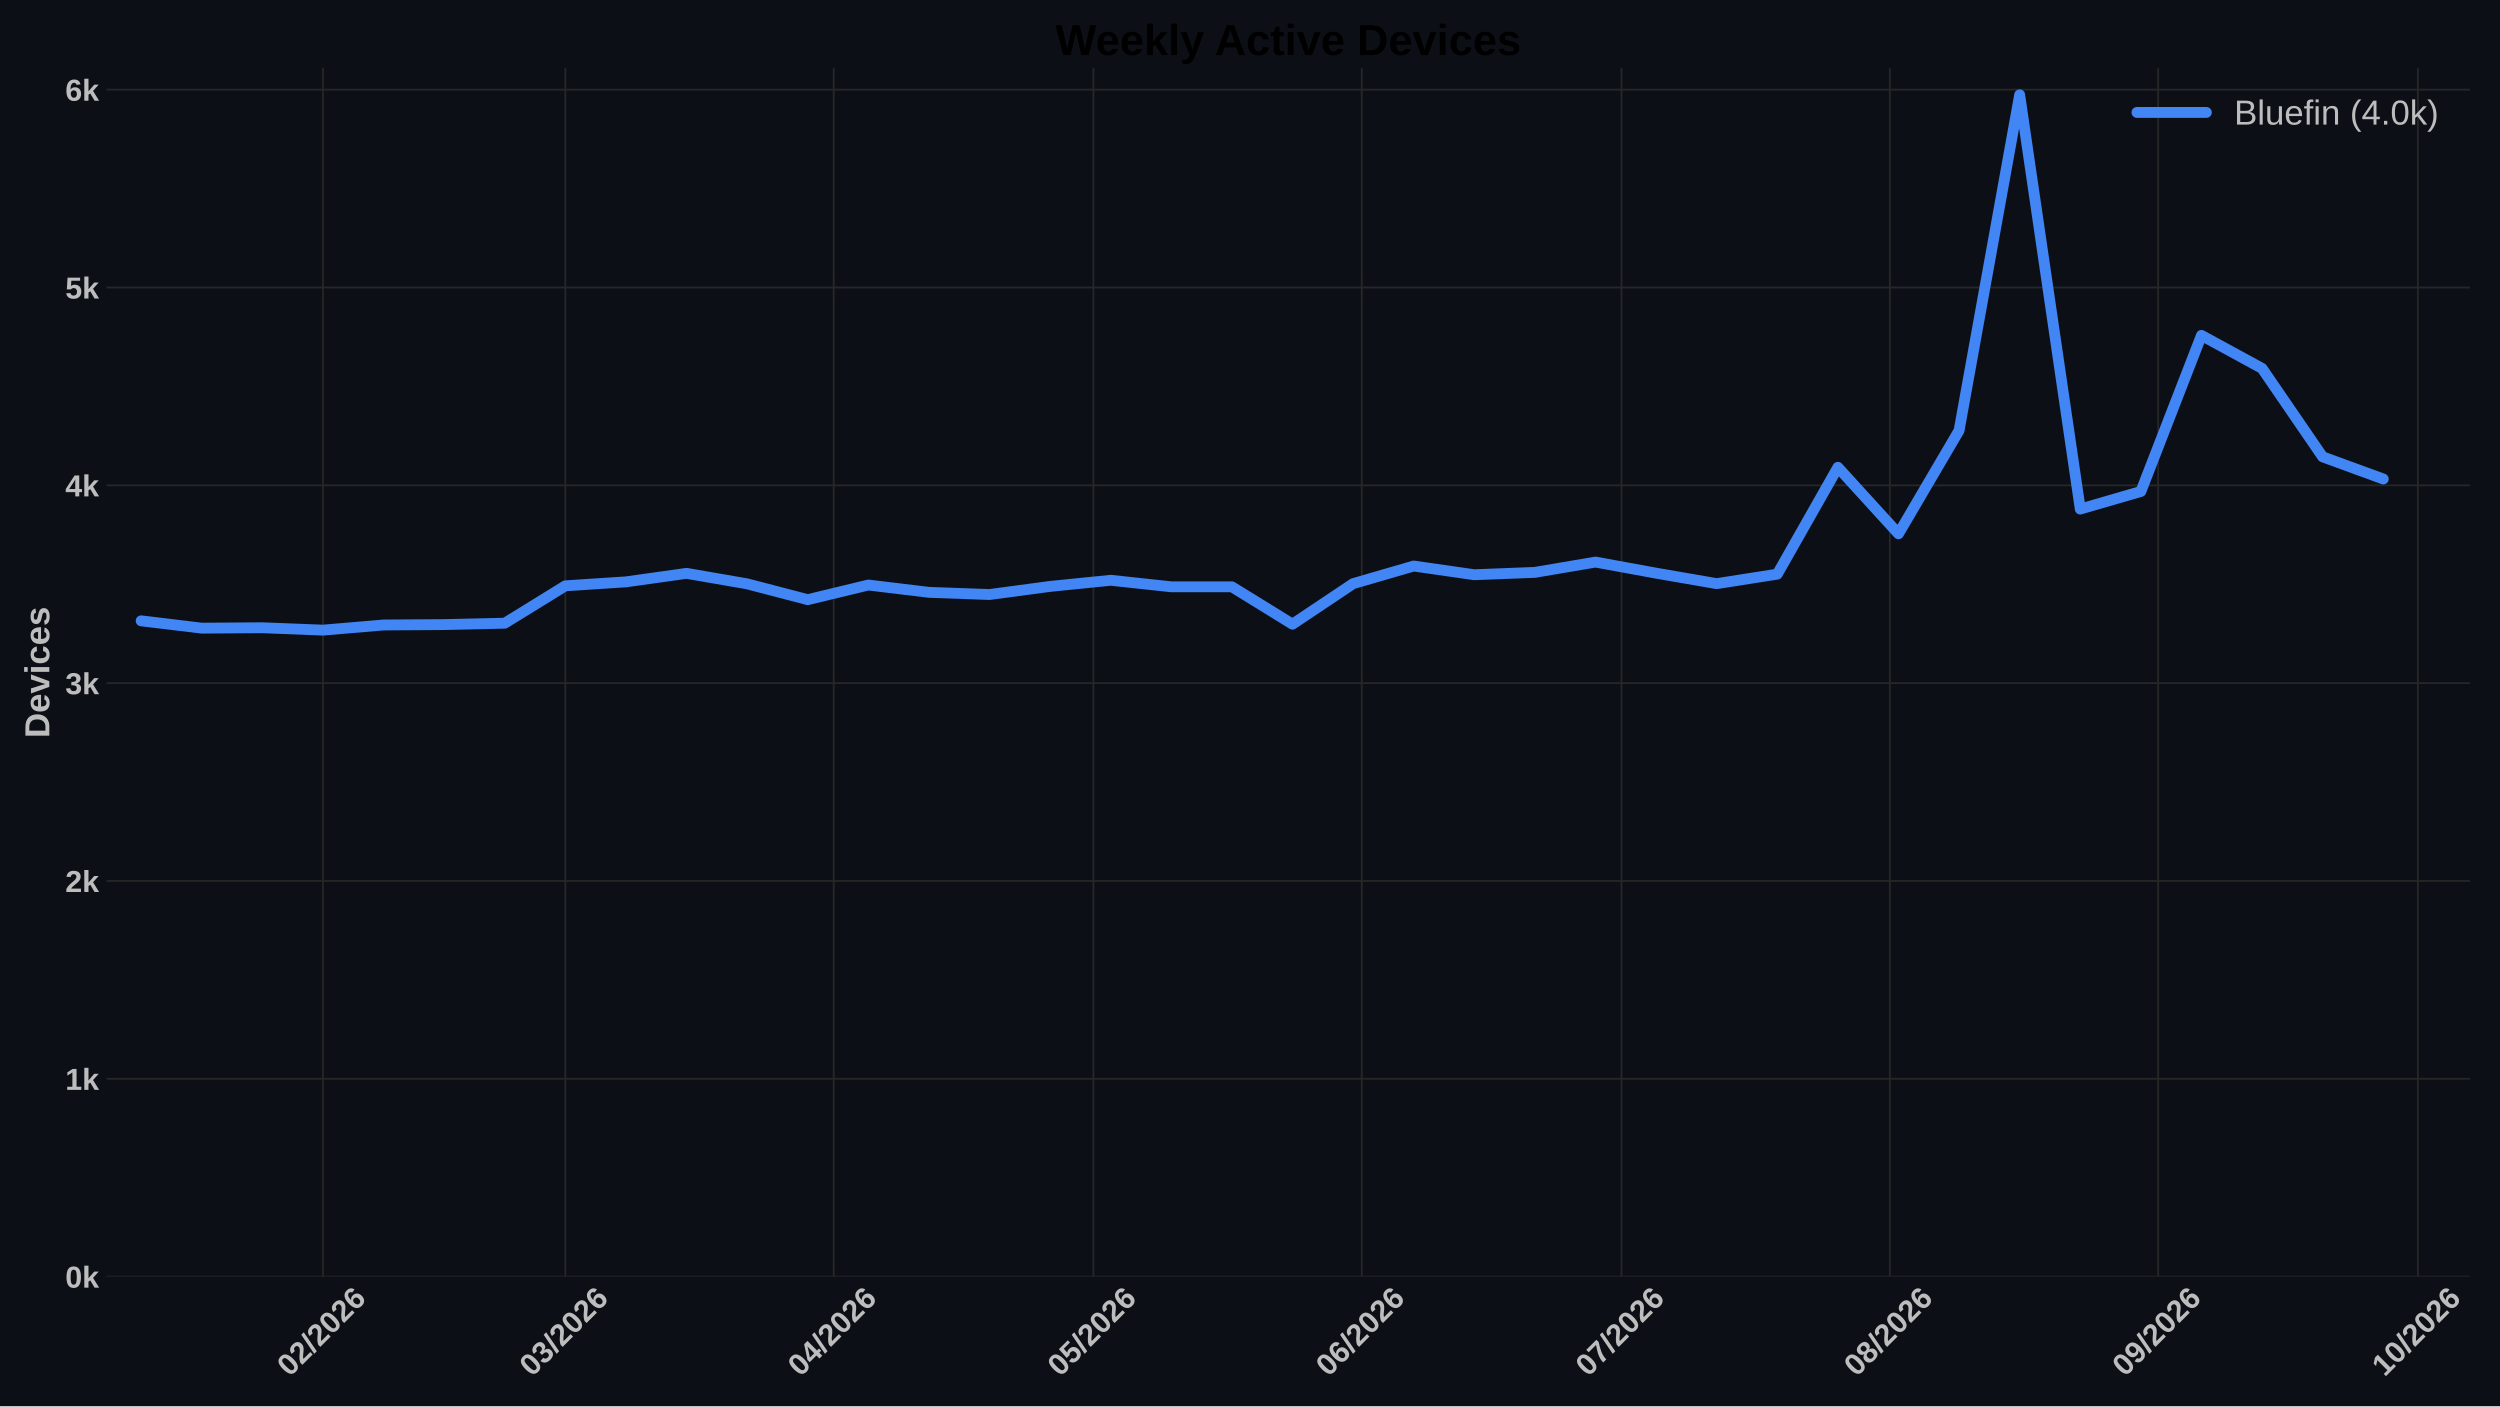
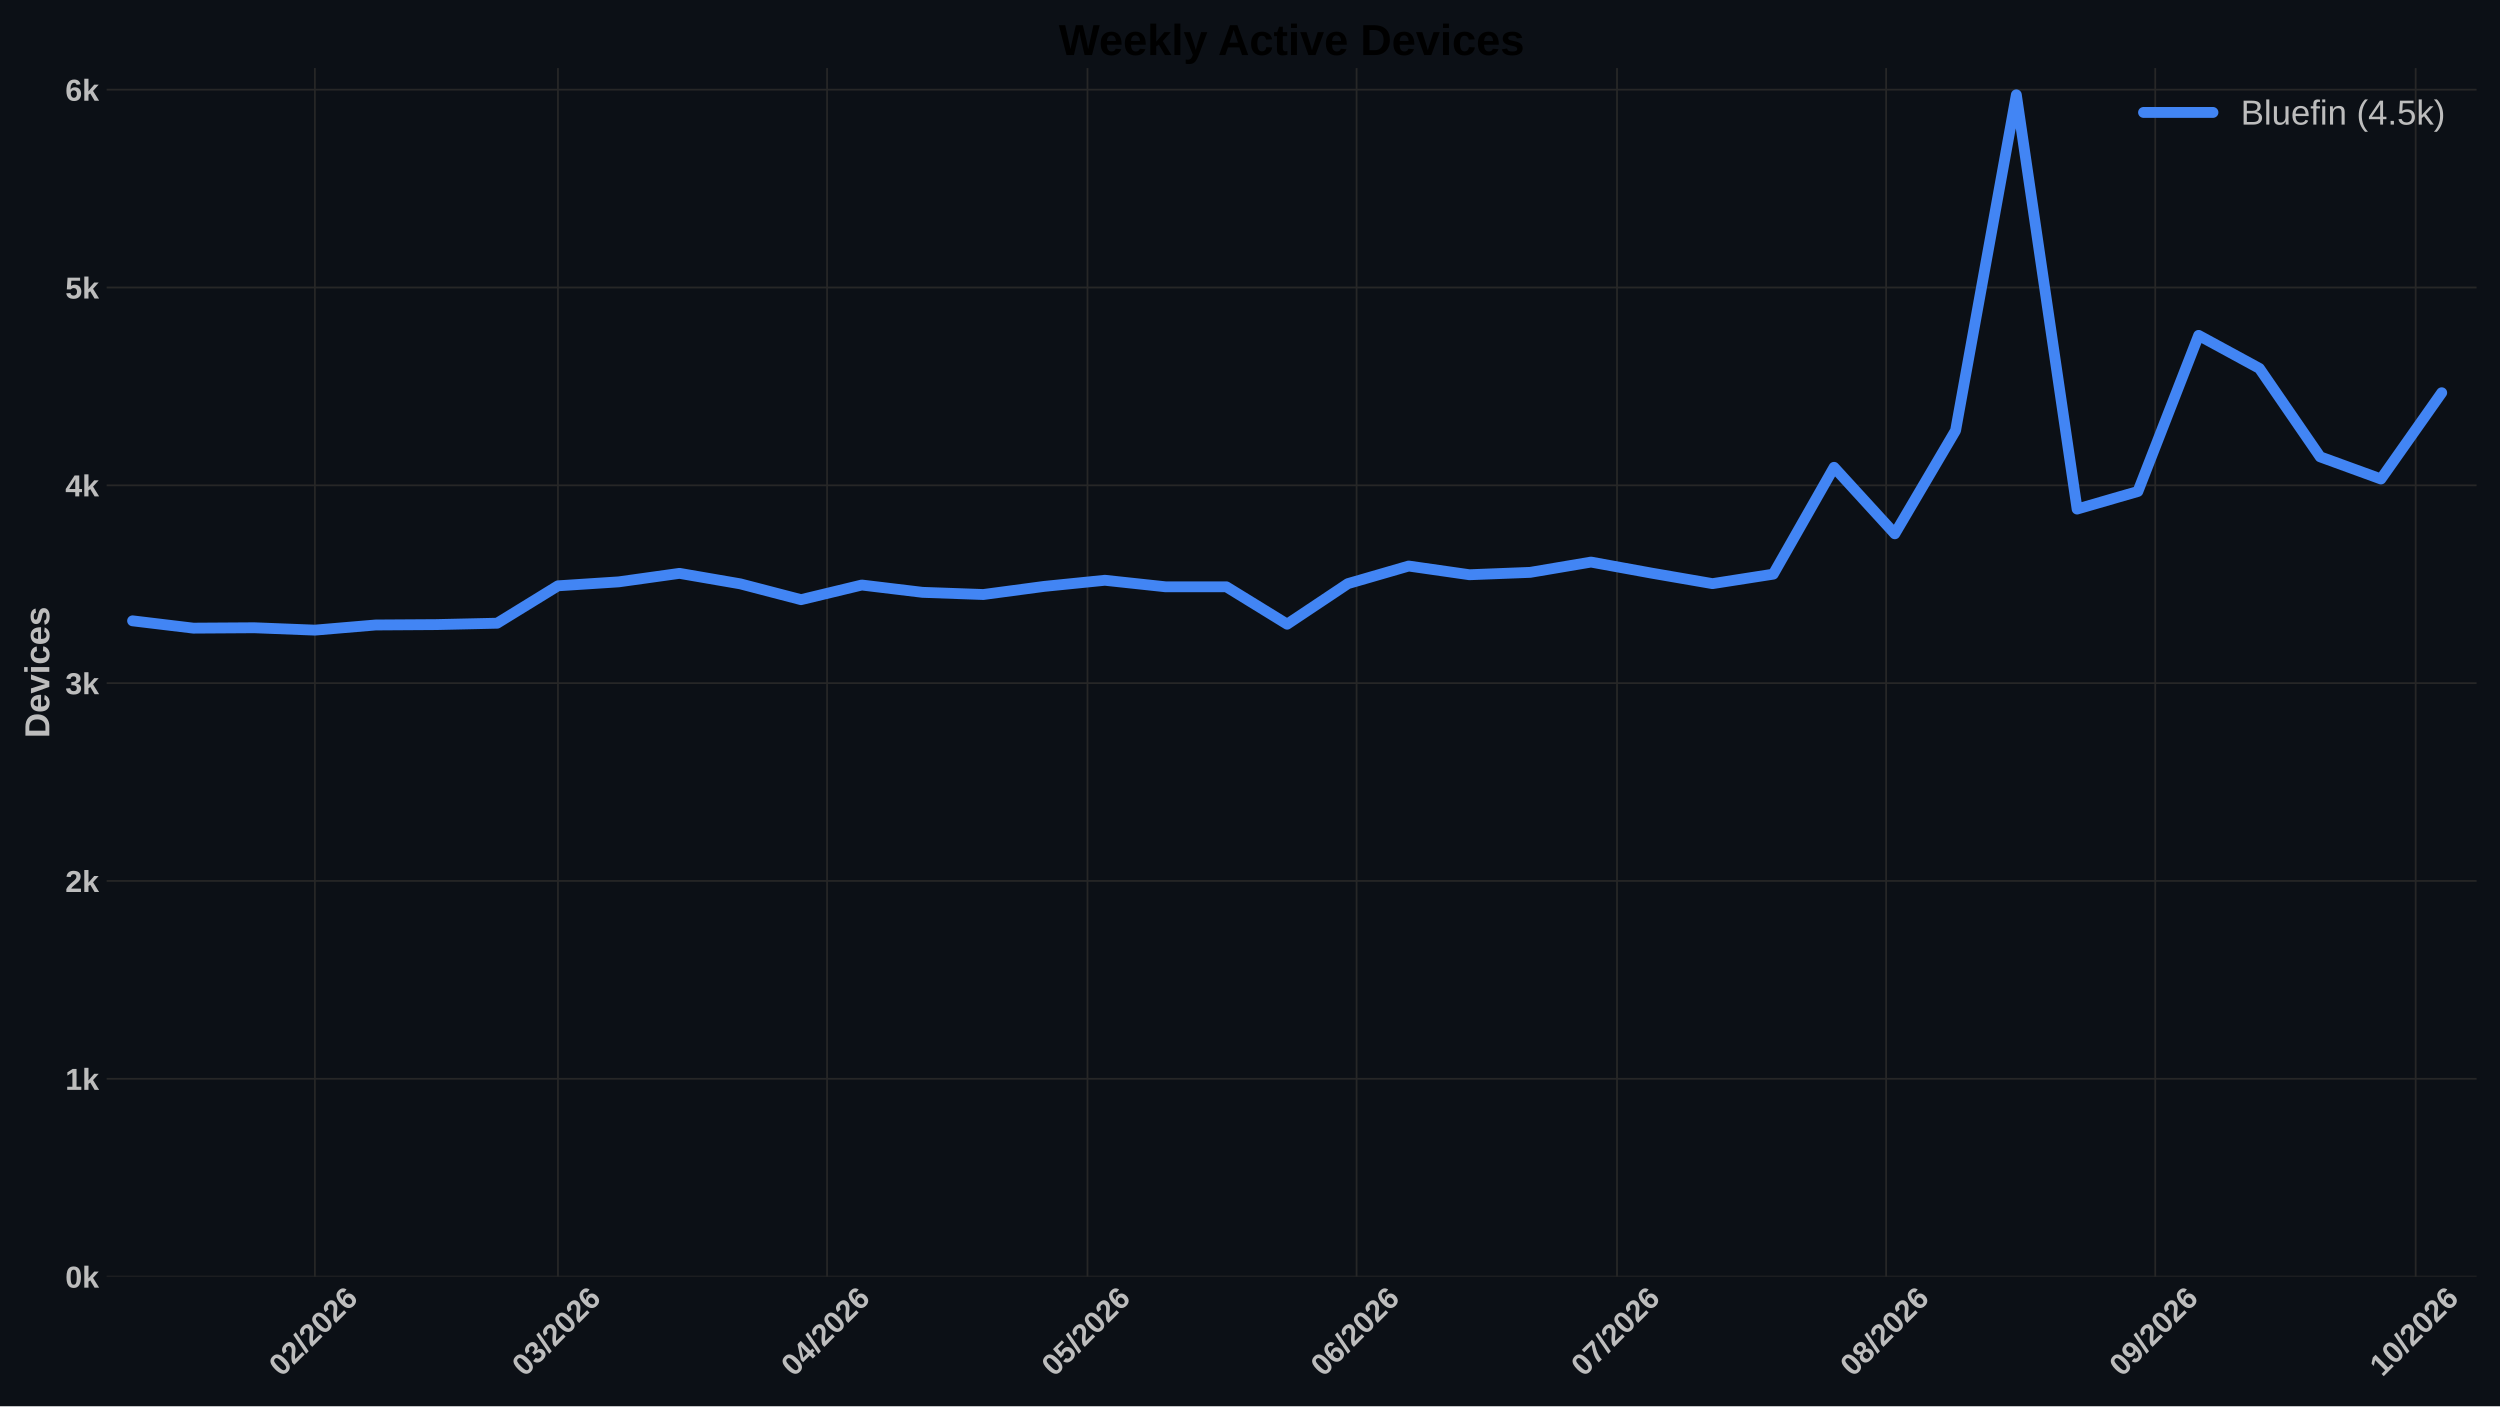
<svg xmlns="http://www.w3.org/2000/svg" xmlns:xlink="http://www.w3.org/1999/xlink" width="1152pt" height="648pt" viewBox="0 0 1152 648" version="1.1">
  <defs>
    <style type="text/css">*{stroke-linejoin: round; stroke-linecap: butt}</style>
  </defs>
  <g id="figure_1">
    <g id="patch_1">
      <path d="M 0 648  L 1152 648  L 1152 0  L 0 0  z " style="fill: #0c1016" />
    </g>
    <g id="axes_1">
      <g id="patch_2">
-         <path d="M 49.156 588.262  L 1138.155 588.262  L 1138.155 31.361  L 49.156 31.361  z " style="fill: #0c1016" />
+         <path d="M 49.156 588.262  L 1141.2 588.262  L 1141.2 31.361  L 49.156 31.361  z " style="fill: #0c1016" />
      </g>
      <g id="matplotlib.axis_1">
        <g id="xtick_1">
          <g id="line2d_1">
-             <path d="M 148.818 588.262  L 148.818 31.361  " clip-path="url(#p7801fb8a98)" style="fill: none; stroke: #272727; stroke-width: 0.8; stroke-linecap: round" />
+             <path d="M 145.1 588.262  L 145.1 31.361  " clip-path="url(#pffc6c259fa)" style="fill: none; stroke: #272727; stroke-width: 0.8; stroke-linecap: round" />
          </g>
          <g id="line2d_2" />
          <g id="text_1">
-             <g style="fill: #bdbdbd" transform="translate(133.4894 634.7498) rotate(-45) scale(0.14 -0.14)">
+             <g style="fill: #bdbdbd" transform="translate(129.7717 634.7498) rotate(-45) scale(0.14 -0.14)">
              <defs>
                <path id="LiberationSans-Bold-13" d="M 3297 2203  Q 3297 1088 2914 512  Q 2531 -63 1766 -63  Q 253 -63 253 2203  Q 253 2994 418 3494  Q 584 3994 915 4231  Q 1247 4469 1791 4469  Q 2572 4469 2934 3903  Q 3297 3338 3297 2203  z M 2416 2203  Q 2416 2813 2356 3150  Q 2297 3488 2165 3634  Q 2034 3781 1784 3781  Q 1519 3781 1383 3632  Q 1247 3484 1189 3148  Q 1131 2813 1131 2203  Q 1131 1600 1192 1261  Q 1253 922 1386 775  Q 1519 628 1772 628  Q 2022 628 2158 783  Q 2294 938 2355 1278  Q 2416 1619 2416 2203  z " transform="scale(0.015625)" />
                <path id="LiberationSans-Bold-15" d="M 222 0  L 222 609  Q 394 988 711 1347  Q 1028 1706 1509 2097  Q 1972 2472 2158 2715  Q 2344 2959 2344 3194  Q 2344 3769 1766 3769  Q 1484 3769 1336 3617  Q 1188 3466 1144 3163  L 259 3213  Q 334 3825 717 4147  Q 1100 4469 1759 4469  Q 2472 4469 2853 4144  Q 3234 3819 3234 3231  Q 3234 2922 3112 2672  Q 2991 2422 2800 2211  Q 2609 2000 2376 1815  Q 2144 1631 1925 1456  Q 1706 1281 1526 1103  Q 1347 925 1259 722  L 3303 722  L 3303 0  L 222 0  z " transform="scale(0.015625)" />
                <path id="LiberationSans-Bold-12" d="M 63 -128  L 972 4638  L 1716 4638  L 822 -128  L 63 -128  z " transform="scale(0.015625)" />
                <path id="LiberationSans-Bold-19" d="M 3328 1441  Q 3328 738 2934 337  Q 2541 -63 1847 -63  Q 1069 -63 651 482  Q 234 1028 234 2100  Q 234 3278 657 3873  Q 1081 4469 1869 4469  Q 2428 4469 2751 4222  Q 3075 3975 3209 3456  L 2381 3341  Q 2263 3775 1850 3775  Q 1497 3775 1295 3422  Q 1094 3069 1094 2350  Q 1234 2584 1484 2709  Q 1734 2834 2050 2834  Q 2641 2834 2984 2459  Q 3328 2084 3328 1441  z M 2447 1416  Q 2447 1791 2273 1989  Q 2100 2188 1797 2188  Q 1506 2188 1331 2002  Q 1156 1816 1156 1509  Q 1156 1125 1339 873  Q 1522 622 1819 622  Q 2116 622 2281 833  Q 2447 1044 2447 1416  z " transform="scale(0.015625)" />
              </defs>
              <use xlink:href="#LiberationSans-Bold-13" />
              <use xlink:href="#LiberationSans-Bold-15" transform="translate(55.60938 0)" />
              <use xlink:href="#LiberationSans-Bold-12" transform="translate(111.2188 0)" />
              <use xlink:href="#LiberationSans-Bold-15" transform="translate(139 0)" />
              <use xlink:href="#LiberationSans-Bold-13" transform="translate(194.6094 0)" />
              <use xlink:href="#LiberationSans-Bold-15" transform="translate(250.2188 0)" />
              <use xlink:href="#LiberationSans-Bold-19" transform="translate(305.8281 0)" />
            </g>
          </g>
        </g>
        <g id="xtick_2">
          <g id="line2d_3">
-             <path d="M 260.51 588.262  L 260.51 31.361  " clip-path="url(#p7801fb8a98)" style="fill: none; stroke: #272727; stroke-width: 0.8; stroke-linecap: round" />
+             <path d="M 257.105 588.262  L 257.105 31.361  " clip-path="url(#pffc6c259fa)" style="fill: none; stroke: #272727; stroke-width: 0.8; stroke-linecap: round" />
          </g>
          <g id="line2d_4" />
          <g id="text_2">
-             <g style="fill: #bdbdbd" transform="translate(245.1816 634.7498) rotate(-45) scale(0.14 -0.14)">
+             <g style="fill: #bdbdbd" transform="translate(241.7763 634.7498) rotate(-45) scale(0.14 -0.14)">
              <defs>
                <path id="LiberationSans-Bold-16" d="M 3328 1222  Q 3328 603 2922 265  Q 2516 -72 1766 -72  Q 1056 -72 637 254  Q 219 581 147 1197  L 1041 1275  Q 1125 641 1763 641  Q 2078 641 2253 797  Q 2428 953 2428 1275  Q 2428 1569 2215 1725  Q 2003 1881 1584 1881  L 1278 1881  L 1278 2591  L 1566 2591  Q 1944 2591 2134 2745  Q 2325 2900 2325 3188  Q 2325 3459 2173 3614  Q 2022 3769 1731 3769  Q 1459 3769 1292 3619  Q 1125 3469 1100 3194  L 222 3256  Q 291 3825 694 4147  Q 1097 4469 1747 4469  Q 2438 4469 2827 4158  Q 3216 3847 3216 3297  Q 3216 2884 2973 2618  Q 2731 2353 2275 2266  L 2275 2253  Q 2781 2194 3054 1920  Q 3328 1647 3328 1222  z " transform="scale(0.015625)" />
              </defs>
              <use xlink:href="#LiberationSans-Bold-13" />
              <use xlink:href="#LiberationSans-Bold-16" transform="translate(55.60938 0)" />
              <use xlink:href="#LiberationSans-Bold-12" transform="translate(111.2188 0)" />
              <use xlink:href="#LiberationSans-Bold-15" transform="translate(139 0)" />
              <use xlink:href="#LiberationSans-Bold-13" transform="translate(194.6094 0)" />
              <use xlink:href="#LiberationSans-Bold-15" transform="translate(250.2188 0)" />
              <use xlink:href="#LiberationSans-Bold-19" transform="translate(305.8281 0)" />
            </g>
          </g>
        </g>
        <g id="xtick_3">
          <g id="line2d_5">
-             <path d="M 384.169 588.262  L 384.169 31.361  " clip-path="url(#p7801fb8a98)" style="fill: none; stroke: #272727; stroke-width: 0.8; stroke-linecap: round" />
+             <path d="M 381.11 588.262  L 381.11 31.361  " clip-path="url(#pffc6c259fa)" style="fill: none; stroke: #272727; stroke-width: 0.8; stroke-linecap: round" />
          </g>
          <g id="line2d_6" />
          <g id="text_3">
-             <g style="fill: #bdbdbd" transform="translate(368.8408 634.7498) rotate(-45) scale(0.14 -0.14)">
+             <g style="fill: #bdbdbd" transform="translate(365.7813 634.7498) rotate(-45) scale(0.14 -0.14)">
              <defs>
                <path id="LiberationSans-Bold-17" d="M 2938 897  L 2938 0  L 2100 0  L 2100 897  L 97 897  L 97 1556  L 1956 4403  L 2938 4403  L 2938 1550  L 3525 1550  L 3525 897  L 2938 897  z M 2100 2991  Q 2100 3159 2111 3356  Q 2122 3553 2128 3609  Q 2047 3434 1834 3103  L 813 1550  L 2100 1550  L 2100 2991  z " transform="scale(0.015625)" />
              </defs>
              <use xlink:href="#LiberationSans-Bold-13" />
              <use xlink:href="#LiberationSans-Bold-17" transform="translate(55.60938 0)" />
              <use xlink:href="#LiberationSans-Bold-12" transform="translate(111.2188 0)" />
              <use xlink:href="#LiberationSans-Bold-15" transform="translate(139 0)" />
              <use xlink:href="#LiberationSans-Bold-13" transform="translate(194.6094 0)" />
              <use xlink:href="#LiberationSans-Bold-15" transform="translate(250.2188 0)" />
              <use xlink:href="#LiberationSans-Bold-19" transform="translate(305.8281 0)" />
            </g>
          </g>
        </g>
        <g id="xtick_4">
          <g id="line2d_7">
-             <path d="M 503.839 588.262  L 503.839 31.361  " clip-path="url(#p7801fb8a98)" style="fill: none; stroke: #272727; stroke-width: 0.8; stroke-linecap: round" />
+             <path d="M 501.115 588.262  L 501.115 31.361  " clip-path="url(#pffc6c259fa)" style="fill: none; stroke: #272727; stroke-width: 0.8; stroke-linecap: round" />
          </g>
          <g id="line2d_8" />
          <g id="text_4">
-             <g style="fill: #bdbdbd" transform="translate(488.5111 634.7498) rotate(-45) scale(0.14 -0.14)">
+             <g style="fill: #bdbdbd" transform="translate(485.7862 634.7498) rotate(-45) scale(0.14 -0.14)">
              <defs>
                <path id="LiberationSans-Bold-18" d="M 3381 1466  Q 3381 766 2945 351  Q 2509 -63 1750 -63  Q 1088 -63 689 235  Q 291 534 197 1100  L 1075 1172  Q 1144 891 1319 762  Q 1494 634 1759 634  Q 2088 634 2283 843  Q 2478 1053 2478 1447  Q 2478 1794 2293 2001  Q 2109 2209 1778 2209  Q 1413 2209 1181 1925  L 325 1925  L 478 4403  L 3125 4403  L 3125 3750  L 1275 3750  L 1203 2638  Q 1522 2919 2000 2919  Q 2628 2919 3004 2528  Q 3381 2138 3381 1466  z " transform="scale(0.015625)" />
              </defs>
              <use xlink:href="#LiberationSans-Bold-13" />
              <use xlink:href="#LiberationSans-Bold-18" transform="translate(55.60938 0)" />
              <use xlink:href="#LiberationSans-Bold-12" transform="translate(111.2188 0)" />
              <use xlink:href="#LiberationSans-Bold-15" transform="translate(139 0)" />
              <use xlink:href="#LiberationSans-Bold-13" transform="translate(194.6094 0)" />
              <use xlink:href="#LiberationSans-Bold-15" transform="translate(250.2188 0)" />
              <use xlink:href="#LiberationSans-Bold-19" transform="translate(305.8281 0)" />
            </g>
          </g>
        </g>
        <g id="xtick_5">
          <g id="line2d_9">
-             <path d="M 627.499 588.262  L 627.499 31.361  " clip-path="url(#p7801fb8a98)" style="fill: none; stroke: #272727; stroke-width: 0.8; stroke-linecap: round" />
+             <path d="M 625.12 588.262  L 625.12 31.361  " clip-path="url(#pffc6c259fa)" style="fill: none; stroke: #272727; stroke-width: 0.8; stroke-linecap: round" />
          </g>
          <g id="line2d_10" />
          <g id="text_5">
-             <g style="fill: #bdbdbd" transform="translate(612.1703 634.7498) rotate(-45) scale(0.14 -0.14)">
+             <g style="fill: #bdbdbd" transform="translate(609.7913 634.7498) rotate(-45) scale(0.14 -0.14)">
              <use xlink:href="#LiberationSans-Bold-13" />
              <use xlink:href="#LiberationSans-Bold-19" transform="translate(55.60938 0)" />
              <use xlink:href="#LiberationSans-Bold-12" transform="translate(111.2188 0)" />
              <use xlink:href="#LiberationSans-Bold-15" transform="translate(139 0)" />
              <use xlink:href="#LiberationSans-Bold-13" transform="translate(194.6094 0)" />
              <use xlink:href="#LiberationSans-Bold-15" transform="translate(250.2188 0)" />
              <use xlink:href="#LiberationSans-Bold-19" transform="translate(305.8281 0)" />
            </g>
          </g>
        </g>
        <g id="xtick_6">
          <g id="line2d_11">
-             <path d="M 747.169 588.262  L 747.169 31.361  " clip-path="url(#p7801fb8a98)" style="fill: none; stroke: #272727; stroke-width: 0.8; stroke-linecap: round" />
+             <path d="M 745.124 588.262  L 745.124 31.361  " clip-path="url(#pffc6c259fa)" style="fill: none; stroke: #272727; stroke-width: 0.8; stroke-linecap: round" />
          </g>
          <g id="line2d_12" />
          <g id="text_6">
-             <g style="fill: #bdbdbd" transform="translate(731.8406 634.7498) rotate(-45) scale(0.14 -0.14)">
+             <g style="fill: #bdbdbd" transform="translate(729.7961 634.7498) rotate(-45) scale(0.14 -0.14)">
              <defs>
                <path id="LiberationSans-Bold-1a" d="M 3278 3706  Q 2981 3238 2717 2797  Q 2453 2356 2256 1911  Q 2059 1466 1945 995  Q 1831 525 1831 0  L 916 0  Q 916 550 1059 1064  Q 1203 1578 1475 2111  Q 1747 2644 2463 3681  L 275 3681  L 275 4403  L 3278 4403  L 3278 3706  z " transform="scale(0.015625)" />
              </defs>
              <use xlink:href="#LiberationSans-Bold-13" />
              <use xlink:href="#LiberationSans-Bold-1a" transform="translate(55.60938 0)" />
              <use xlink:href="#LiberationSans-Bold-12" transform="translate(111.2188 0)" />
              <use xlink:href="#LiberationSans-Bold-15" transform="translate(139 0)" />
              <use xlink:href="#LiberationSans-Bold-13" transform="translate(194.6094 0)" />
              <use xlink:href="#LiberationSans-Bold-15" transform="translate(250.2188 0)" />
              <use xlink:href="#LiberationSans-Bold-19" transform="translate(305.8281 0)" />
            </g>
          </g>
        </g>
        <g id="xtick_7">
          <g id="line2d_13">
-             <path d="M 870.828 588.262  L 870.828 31.361  " clip-path="url(#p7801fb8a98)" style="fill: none; stroke: #272727; stroke-width: 0.8; stroke-linecap: round" />
+             <path d="M 869.13 588.262  L 869.13 31.361  " clip-path="url(#pffc6c259fa)" style="fill: none; stroke: #272727; stroke-width: 0.8; stroke-linecap: round" />
          </g>
          <g id="line2d_14" />
          <g id="text_7">
-             <g style="fill: #bdbdbd" transform="translate(855.4998 634.7498) rotate(-45) scale(0.14 -0.14)">
+             <g style="fill: #bdbdbd" transform="translate(853.8012 634.7498) rotate(-45) scale(0.14 -0.14)">
              <defs>
                <path id="LiberationSans-Bold-1b" d="M 3363 1241  Q 3363 622 2953 279  Q 2544 -63 1784 -63  Q 1031 -63 617 278  Q 203 619 203 1234  Q 203 1656 447 1945  Q 691 2234 1100 2303  L 1100 2316  Q 744 2394 525 2669  Q 306 2944 306 3303  Q 306 3844 689 4156  Q 1072 4469 1772 4469  Q 2488 4469 2870 4164  Q 3253 3859 3253 3297  Q 3253 2938 3036 2666  Q 2819 2394 2453 2322  L 2453 2309  Q 2878 2241 3120 1961  Q 3363 1681 3363 1241  z M 2350 3250  Q 2350 3563 2206 3708  Q 2063 3853 1772 3853  Q 1203 3853 1203 3250  Q 1203 2619 1778 2619  Q 2066 2619 2208 2766  Q 2350 2913 2350 3250  z M 2453 1313  Q 2453 2003 1766 2003  Q 1447 2003 1276 1822  Q 1106 1641 1106 1300  Q 1106 913 1275 734  Q 1444 556 1791 556  Q 2131 556 2292 734  Q 2453 913 2453 1313  z " transform="scale(0.015625)" />
              </defs>
              <use xlink:href="#LiberationSans-Bold-13" />
              <use xlink:href="#LiberationSans-Bold-1b" transform="translate(55.60938 0)" />
              <use xlink:href="#LiberationSans-Bold-12" transform="translate(111.2188 0)" />
              <use xlink:href="#LiberationSans-Bold-15" transform="translate(139 0)" />
              <use xlink:href="#LiberationSans-Bold-13" transform="translate(194.6094 0)" />
              <use xlink:href="#LiberationSans-Bold-15" transform="translate(250.2188 0)" />
              <use xlink:href="#LiberationSans-Bold-19" transform="translate(305.8281 0)" />
            </g>
          </g>
        </g>
        <g id="xtick_8">
          <g id="line2d_15">
-             <path d="M 994.487 588.262  L 994.487 31.361  " clip-path="url(#p7801fb8a98)" style="fill: none; stroke: #272727; stroke-width: 0.8; stroke-linecap: round" />
+             <path d="M 993.135 588.262  L 993.135 31.361  " clip-path="url(#pffc6c259fa)" style="fill: none; stroke: #272727; stroke-width: 0.8; stroke-linecap: round" />
          </g>
          <g id="line2d_16" />
          <g id="text_8">
-             <g style="fill: #bdbdbd" transform="translate(979.1591 634.7498) rotate(-45) scale(0.14 -0.14)">
+             <g style="fill: #bdbdbd" transform="translate(977.8062 634.7498) rotate(-45) scale(0.14 -0.14)">
              <defs>
                <path id="LiberationSans-Bold-1c" d="M 3322 2272  Q 3322 1100 2894 518  Q 2466 -63 1678 -63  Q 1097 -63 767 185  Q 438 434 300 972  L 1125 1088  Q 1247 628 1688 628  Q 2056 628 2254 981  Q 2453 1334 2459 2028  Q 2341 1794 2070 1661  Q 1800 1528 1488 1528  Q 906 1528 564 1923  Q 222 2319 222 2994  Q 222 3688 623 4078  Q 1025 4469 1759 4469  Q 2550 4469 2936 3920  Q 3322 3372 3322 2272  z M 2394 2888  Q 2394 3297 2214 3539  Q 2034 3781 1738 3781  Q 1447 3781 1280 3570  Q 1113 3359 1113 2988  Q 1113 2622 1278 2401  Q 1444 2181 1741 2181  Q 2022 2181 2208 2373  Q 2394 2566 2394 2888  z " transform="scale(0.015625)" />
              </defs>
              <use xlink:href="#LiberationSans-Bold-13" />
              <use xlink:href="#LiberationSans-Bold-1c" transform="translate(55.60938 0)" />
              <use xlink:href="#LiberationSans-Bold-12" transform="translate(111.2188 0)" />
              <use xlink:href="#LiberationSans-Bold-15" transform="translate(139 0)" />
              <use xlink:href="#LiberationSans-Bold-13" transform="translate(194.6094 0)" />
              <use xlink:href="#LiberationSans-Bold-15" transform="translate(250.2188 0)" />
              <use xlink:href="#LiberationSans-Bold-19" transform="translate(305.8281 0)" />
            </g>
          </g>
        </g>
        <g id="xtick_9">
          <g id="line2d_17">
-             <path d="M 1114.158 588.262  L 1114.158 31.361  " clip-path="url(#p7801fb8a98)" style="fill: none; stroke: #272727; stroke-width: 0.8; stroke-linecap: round" />
+             <path d="M 1113.139 588.262  L 1113.139 31.361  " clip-path="url(#pffc6c259fa)" style="fill: none; stroke: #272727; stroke-width: 0.8; stroke-linecap: round" />
          </g>
          <g id="line2d_18" />
          <g id="text_9">
-             <g style="fill: #bdbdbd" transform="translate(1098.829 634.7498) rotate(-45) scale(0.14 -0.14)">
+             <g style="fill: #bdbdbd" transform="translate(1097.811 634.7498) rotate(-45) scale(0.14 -0.14)">
              <defs>
                <path id="LiberationSans-Bold-14" d="M 403 0  L 403 653  L 1494 653  L 1494 3656  L 438 2997  L 438 3688  L 1541 4403  L 2372 4403  L 2372 653  L 3381 653  L 3381 0  L 403 0  z " transform="scale(0.015625)" />
              </defs>
              <use xlink:href="#LiberationSans-Bold-14" />
              <use xlink:href="#LiberationSans-Bold-13" transform="translate(55.60938 0)" />
              <use xlink:href="#LiberationSans-Bold-12" transform="translate(111.2188 0)" />
              <use xlink:href="#LiberationSans-Bold-15" transform="translate(139 0)" />
              <use xlink:href="#LiberationSans-Bold-13" transform="translate(194.6094 0)" />
              <use xlink:href="#LiberationSans-Bold-15" transform="translate(250.2188 0)" />
              <use xlink:href="#LiberationSans-Bold-19" transform="translate(305.8281 0)" />
            </g>
          </g>
        </g>
      </g>
      <g id="matplotlib.axis_2">
        <g id="ytick_1">
          <g id="line2d_19">
-             <path d="M 49.156 588.262  L 1138.155 588.262  " clip-path="url(#p7801fb8a98)" style="fill: none; stroke: #272727; stroke-width: 0.8; stroke-linecap: round" />
+             <path d="M 49.156 588.262  L 1141.2 588.262  " clip-path="url(#pffc6c259fa)" style="fill: none; stroke: #272727; stroke-width: 0.8; stroke-linecap: round" />
          </g>
          <g id="line2d_20" />
          <g id="text_10">
            <g style="fill: #bdbdbd" transform="translate(30.085 593.3584) scale(0.14 -0.14)">
              <defs>
                <path id="LiberationSans-Bold-4e" d="M 2606 0  L 1703 1531  L 1325 1269  L 1325 0  L 447 0  L 447 4638  L 1325 4638  L 1325 1981  L 2531 3381  L 3475 3381  L 2288 2063  L 3566 0  L 2606 0  z " transform="scale(0.015625)" />
              </defs>
              <use xlink:href="#LiberationSans-Bold-13" />
              <use xlink:href="#LiberationSans-Bold-4e" transform="translate(55.60938 0)" />
            </g>
          </g>
        </g>
        <g id="ytick_2">
          <g id="line2d_21">
-             <path d="M 49.156 497.106  L 1138.155 497.106  " clip-path="url(#p7801fb8a98)" style="fill: none; stroke: #272727; stroke-width: 0.8; stroke-linecap: round" />
+             <path d="M 49.156 497.106  L 1141.2 497.106  " clip-path="url(#pffc6c259fa)" style="fill: none; stroke: #272727; stroke-width: 0.8; stroke-linecap: round" />
          </g>
          <g id="line2d_22" />
          <g id="text_11">
            <g style="fill: #bdbdbd" transform="translate(30.085 502.2021) scale(0.14 -0.14)">
              <use xlink:href="#LiberationSans-Bold-14" />
              <use xlink:href="#LiberationSans-Bold-4e" transform="translate(55.60938 0)" />
            </g>
          </g>
        </g>
        <g id="ytick_3">
          <g id="line2d_23">
-             <path d="M 49.156 405.949  L 1138.155 405.949  " clip-path="url(#p7801fb8a98)" style="fill: none; stroke: #272727; stroke-width: 0.8; stroke-linecap: round" />
+             <path d="M 49.156 405.949  L 1141.2 405.949  " clip-path="url(#pffc6c259fa)" style="fill: none; stroke: #272727; stroke-width: 0.8; stroke-linecap: round" />
          </g>
          <g id="line2d_24" />
          <g id="text_12">
            <g style="fill: #bdbdbd" transform="translate(30.085 411.0457) scale(0.14 -0.14)">
              <use xlink:href="#LiberationSans-Bold-15" />
              <use xlink:href="#LiberationSans-Bold-4e" transform="translate(55.60938 0)" />
            </g>
          </g>
        </g>
        <g id="ytick_4">
          <g id="line2d_25">
-             <path d="M 49.156 314.793  L 1138.155 314.793  " clip-path="url(#p7801fb8a98)" style="fill: none; stroke: #272727; stroke-width: 0.8; stroke-linecap: round" />
+             <path d="M 49.156 314.793  L 1141.2 314.793  " clip-path="url(#pffc6c259fa)" style="fill: none; stroke: #272727; stroke-width: 0.8; stroke-linecap: round" />
          </g>
          <g id="line2d_26" />
          <g id="text_13">
            <g style="fill: #bdbdbd" transform="translate(30.085 319.8893) scale(0.14 -0.14)">
              <use xlink:href="#LiberationSans-Bold-16" />
              <use xlink:href="#LiberationSans-Bold-4e" transform="translate(55.60938 0)" />
            </g>
          </g>
        </g>
        <g id="ytick_5">
          <g id="line2d_27">
-             <path d="M 49.156 223.637  L 1138.155 223.637  " clip-path="url(#p7801fb8a98)" style="fill: none; stroke: #272727; stroke-width: 0.8; stroke-linecap: round" />
+             <path d="M 49.156 223.637  L 1141.2 223.637  " clip-path="url(#pffc6c259fa)" style="fill: none; stroke: #272727; stroke-width: 0.8; stroke-linecap: round" />
          </g>
          <g id="line2d_28" />
          <g id="text_14">
            <g style="fill: #bdbdbd" transform="translate(30.085 228.7329) scale(0.14 -0.14)">
              <use xlink:href="#LiberationSans-Bold-17" />
              <use xlink:href="#LiberationSans-Bold-4e" transform="translate(55.60938 0)" />
            </g>
          </g>
        </g>
        <g id="ytick_6">
          <g id="line2d_29">
-             <path d="M 49.156 132.48  L 1138.155 132.48  " clip-path="url(#p7801fb8a98)" style="fill: none; stroke: #272727; stroke-width: 0.8; stroke-linecap: round" />
+             <path d="M 49.156 132.48  L 1141.2 132.48  " clip-path="url(#pffc6c259fa)" style="fill: none; stroke: #272727; stroke-width: 0.8; stroke-linecap: round" />
          </g>
          <g id="line2d_30" />
          <g id="text_15">
            <g style="fill: #bdbdbd" transform="translate(30.085 137.5765) scale(0.14 -0.14)">
              <use xlink:href="#LiberationSans-Bold-18" />
              <use xlink:href="#LiberationSans-Bold-4e" transform="translate(55.60938 0)" />
            </g>
          </g>
        </g>
        <g id="ytick_7">
          <g id="line2d_31">
-             <path d="M 49.156 41.324  L 1138.155 41.324  " clip-path="url(#p7801fb8a98)" style="fill: none; stroke: #272727; stroke-width: 0.8; stroke-linecap: round" />
+             <path d="M 49.156 41.324  L 1141.2 41.324  " clip-path="url(#pffc6c259fa)" style="fill: none; stroke: #272727; stroke-width: 0.8; stroke-linecap: round" />
          </g>
          <g id="line2d_32" />
          <g id="text_16" style="fill: #bdbdbd">
            <g style="fill: #bdbdbd" transform="translate(30.085 46.42013) scale(0.14 -0.14)">
              <use xlink:href="#LiberationSans-Bold-19" />
              <use xlink:href="#LiberationSans-Bold-4e" transform="translate(55.60938 0)" />
            </g>
          </g>
        </g>
        <g id="text_17">
          <g style="fill: #bdbdbd" transform="translate(22.71781 340.0552) rotate(-90) scale(0.16 -0.16)">
            <defs>
              <path id="LiberationSans-Bold-27" d="M 4353 2234  Q 4353 1553 4086 1045  Q 3819 538 3330 269  Q 2841 0 2209 0  L 428 0  L 428 4403  L 2022 4403  Q 3134 4403 3743 3842  Q 4353 3281 4353 2234  z M 3425 2234  Q 3425 2944 3056 3317  Q 2688 3691 2003 3691  L 1350 3691  L 1350 713  L 2131 713  Q 2725 713 3075 1122  Q 3425 1531 3425 2234  z " transform="scale(0.015625)" />
              <path id="LiberationSans-Bold-48" d="M 1831 -63  Q 1069 -63 659 389  Q 250 841 250 1706  Q 250 2544 665 2994  Q 1081 3444 1844 3444  Q 2572 3444 2956 2961  Q 3341 2478 3341 1547  L 3341 1522  L 1172 1522  Q 1172 1028 1355 776  Q 1538 525 1875 525  Q 2341 525 2463 928  L 3291 856  Q 2931 -63 1831 -63  z M 1831 2891  Q 1522 2891 1355 2675  Q 1188 2459 1178 2072  L 2491 2072  Q 2466 2481 2294 2686  Q 2122 2891 1831 2891  z " transform="scale(0.015625)" />
              <path id="LiberationSans-Bold-59" d="M 2284 0  L 1234 0  L 25 3381  L 953 3381  L 1544 1491  Q 1591 1334 1766 709  Q 1797 838 1894 1159  Q 1991 1481 2613 3381  L 3531 3381  L 2284 0  z " transform="scale(0.015625)" />
              <path id="LiberationSans-Bold-4c" d="M 447 3991  L 447 4638  L 1325 4638  L 1325 3991  L 447 3991  z M 447 0  L 447 3381  L 1325 3381  L 1325 0  L 447 0  z " transform="scale(0.015625)" />
              <path id="LiberationSans-Bold-46" d="M 1856 -63  Q 1088 -63 669 395  Q 250 853 250 1672  Q 250 2509 672 2976  Q 1094 3444 1869 3444  Q 2466 3444 2856 3144  Q 3247 2844 3347 2316  L 2463 2272  Q 2425 2531 2275 2686  Q 2125 2841 1850 2841  Q 1172 2841 1172 1706  Q 1172 538 1863 538  Q 2113 538 2281 695  Q 2450 853 2491 1166  L 3372 1125  Q 3325 778 3123 506  Q 2922 234 2594 85  Q 2266 -63 1856 -63  z " transform="scale(0.015625)" />
              <path id="LiberationSans-Bold-56" d="M 3297 988  Q 3297 497 2895 217  Q 2494 -63 1784 -63  Q 1088 -63 717 157  Q 347 378 225 844  L 997 959  Q 1063 719 1223 619  Q 1384 519 1784 519  Q 2153 519 2322 612  Q 2491 706 2491 906  Q 2491 1069 2355 1164  Q 2219 1259 1894 1325  Q 1150 1472 890 1598  Q 631 1725 495 1926  Q 359 2128 359 2422  Q 359 2906 732 3176  Q 1106 3447 1791 3447  Q 2394 3447 2761 3212  Q 3128 2978 3219 2534  L 2441 2453  Q 2403 2659 2256 2761  Q 2109 2863 1791 2863  Q 1478 2863 1322 2783  Q 1166 2703 1166 2516  Q 1166 2369 1286 2283  Q 1406 2197 1691 2141  Q 2088 2059 2395 1973  Q 2703 1888 2889 1769  Q 3075 1650 3186 1464  Q 3297 1278 3297 988  z " transform="scale(0.015625)" />
            </defs>
            <use xlink:href="#LiberationSans-Bold-27" />
            <use xlink:href="#LiberationSans-Bold-48" transform="translate(72.21875 0)" />
            <use xlink:href="#LiberationSans-Bold-59" transform="translate(127.8281 0)" />
            <use xlink:href="#LiberationSans-Bold-4c" transform="translate(183.4375 0)" />
            <use xlink:href="#LiberationSans-Bold-46" transform="translate(211.2188 0)" />
            <use xlink:href="#LiberationSans-Bold-48" transform="translate(266.8281 0)" />
            <use xlink:href="#LiberationSans-Bold-56" transform="translate(322.4375 0)" />
          </g>
        </g>
      </g>
      <g id="line2d_33">
-         <path d="M 65.049 286.079  L 92.972 289.452  L 120.895 289.269  L 148.818 290.363  L 176.741 287.993  L 204.664 287.811  L 232.587 287.173  L 260.51 269.944  L 288.433 268.121  L 316.356 264.201  L 344.279 269.033  L 372.202 276.325  L 400.125 269.58  L 428.048 272.952  L 455.971 273.955  L 483.894 270.218  L 511.817 267.392  L 539.741 270.4  L 567.664 270.4  L 595.587 287.628  L 623.51 268.941  L 651.433 260.829  L 679.356 264.839  L 707.279 263.746  L 735.202 259.005  L 763.125 264.11  L 791.048 268.941  L 818.971 264.566  L 846.894 215.341  L 874.817 245.97  L 902.74 198.386  L 930.663 43.694  L 958.586 234.575  L 986.509 226.463  L 1014.432 154.54  L 1042.356 169.763  L 1070.279 210.51  L 1098.202 220.72  " clip-path="url(#p7801fb8a98)" style="fill: none; stroke: #4285f4; stroke-width: 5; stroke-linecap: round" />
+         <path d="M 61.097 286.079  L 89.098 289.452  L 117.099 289.269  L 145.1 290.363  L 173.101 287.993  L 201.102 287.811  L 229.104 287.173  L 257.105 269.944  L 285.106 268.121  L 313.107 264.201  L 341.108 269.033  L 369.109 276.325  L 397.11 269.58  L 425.111 272.952  L 453.113 273.955  L 481.114 270.218  L 509.115 267.392  L 537.116 270.4  L 565.117 270.4  L 593.118 287.628  L 621.119 268.941  L 649.121 260.829  L 677.122 264.839  L 705.123 263.746  L 733.124 259.005  L 761.125 264.11  L 789.126 268.941  L 817.127 264.566  L 845.129 215.341  L 873.13 245.97  L 901.131 198.386  L 929.132 43.694  L 957.133 234.575  L 985.134 226.463  L 1013.135 154.54  L 1041.137 169.763  L 1069.138 210.51  L 1097.139 220.72  L 1125.14 180.976  " clip-path="url(#pffc6c259fa)" style="fill: none; stroke: #4285f4; stroke-width: 5; stroke-linecap: round" />
      </g>
      <g id="patch_3">
        <path d="M 49.156 588.262  L 49.156 31.361  " style="fill: none" />
      </g>
      <g id="patch_4">
-         <path d="M 1138.155 588.262  L 1138.155 31.361  " style="fill: none" />
+         <path d="M 1141.2 588.262  L 1141.2 31.361  " style="fill: none" />
      </g>
      <g id="patch_5">
-         <path d="M 49.156 588.262  L 1138.155 588.262  " style="fill: none" />
+         <path d="M 49.156 588.262  L 1141.2 588.262  " style="fill: none" />
      </g>
      <g id="patch_6">
-         <path d="M 49.156 31.361  L 1138.155 31.361  " style="fill: none" />
+         <path d="M 49.156 31.361  L 1141.2 31.361  " style="fill: none" />
      </g>
      <g id="text_18">
-         <g transform="translate(486.3724 25.36055) scale(0.2 -0.2)">
+         <g transform="translate(487.895 25.36055) scale(0.2 -0.2)">
          <defs>
            <path id="LiberationSans-Bold-3a" d="M 4897 0  L 3803 0  L 3206 2547  Q 3097 2997 3022 3488  Q 2947 3078 2900 2864  Q 2853 2650 2234 0  L 1141 0  L 6 4403  L 941 4403  L 1578 1559  L 1722 872  Q 1809 1306 1892 1701  Q 1975 2097 2516 4403  L 3547 4403  L 4103 2059  Q 4169 1797 4325 872  L 4403 1234  L 4569 1953  L 5100 4403  L 6034 4403  L 4897 0  z " transform="scale(0.015625)" />
            <path id="LiberationSans-Bold-4f" d="M 447 0  L 447 4638  L 1325 4638  L 1325 0  L 447 0  z " transform="scale(0.015625)" />
            <path id="LiberationSans-Bold-5c" d="M 884 -1328  Q 569 -1328 331 -1288  L 331 -663  Q 497 -688 634 -688  Q 822 -688 945 -628  Q 1069 -569 1167 -431  Q 1266 -294 1388 34  L 50 3381  L 978 3381  L 1509 1797  Q 1634 1456 1825 753  L 1903 1050  L 2106 1784  L 2606 3381  L 3525 3381  L 2188 -178  Q 1919 -828 1630 -1078  Q 1341 -1328 884 -1328  z " transform="scale(0.015625)" />
            <path id="LiberationSans-Bold-3" transform="scale(0.015625)" />
            <path id="LiberationSans-Bold-24" d="M 3541 0  L 3150 1125  L 1472 1125  L 1081 0  L 159 0  L 1766 4403  L 2853 4403  L 4453 0  L 3541 0  z M 2309 3725  L 2291 3656  Q 2259 3544 2215 3400  Q 2172 3256 1678 1819  L 2944 1819  L 2509 3084  L 2375 3509  L 2309 3725  z " transform="scale(0.015625)" />
            <path id="LiberationSans-Bold-57" d="M 1313 -56  Q 925 -56 715 155  Q 506 366 506 794  L 506 2788  L 78 2788  L 78 3381  L 550 3381  L 825 4175  L 1375 4175  L 1375 3381  L 2016 3381  L 2016 2788  L 1375 2788  L 1375 1031  Q 1375 784 1469 667  Q 1563 550 1759 550  Q 1863 550 2053 594  L 2053 50  Q 1728 -56 1313 -56  z " transform="scale(0.015625)" />
          </defs>
          <use xlink:href="#LiberationSans-Bold-3a" />
          <use xlink:href="#LiberationSans-Bold-48" transform="translate(92.57812 0)" />
          <use xlink:href="#LiberationSans-Bold-48" transform="translate(148.1875 0)" />
          <use xlink:href="#LiberationSans-Bold-4e" transform="translate(203.7969 0)" />
          <use xlink:href="#LiberationSans-Bold-4f" transform="translate(259.4062 0)" />
          <use xlink:href="#LiberationSans-Bold-5c" transform="translate(287.1875 0)" />
          <use xlink:href="#LiberationSans-Bold-3" transform="translate(342.7969 0)" />
          <use xlink:href="#LiberationSans-Bold-24" transform="translate(366.875 0)" />
          <use xlink:href="#LiberationSans-Bold-46" transform="translate(439.0938 0)" />
          <use xlink:href="#LiberationSans-Bold-57" transform="translate(494.7031 0)" />
          <use xlink:href="#LiberationSans-Bold-4c" transform="translate(528 0)" />
          <use xlink:href="#LiberationSans-Bold-59" transform="translate(555.7812 0)" />
          <use xlink:href="#LiberationSans-Bold-48" transform="translate(611.3906 0)" />
          <use xlink:href="#LiberationSans-Bold-3" transform="translate(667 0)" />
          <use xlink:href="#LiberationSans-Bold-27" transform="translate(694.7812 0)" />
          <use xlink:href="#LiberationSans-Bold-48" transform="translate(767 0)" />
          <use xlink:href="#LiberationSans-Bold-59" transform="translate(822.6094 0)" />
          <use xlink:href="#LiberationSans-Bold-4c" transform="translate(878.2188 0)" />
          <use xlink:href="#LiberationSans-Bold-46" transform="translate(906 0)" />
          <use xlink:href="#LiberationSans-Bold-48" transform="translate(961.6094 0)" />
          <use xlink:href="#LiberationSans-Bold-56" transform="translate(1017.219 0)" />
        </g>
      </g>
      <g id="legend_1">
        <g id="line2d_34">
-           <path d="M 984.695 51.809  L 1000.695 51.809  L 1016.695 51.809  " style="fill: none; stroke: #4285f4; stroke-width: 5; stroke-linecap: round" />
+           <path d="M 987.74 51.809  L 1003.74 51.809  L 1019.74 51.809  " style="fill: none; stroke: #4285f4; stroke-width: 5; stroke-linecap: round" />
        </g>
        <g id="text_19">
-           <g style="fill: #bdbdbd" transform="translate(1029.495 57.40898) scale(0.16 -0.16)">
+           <g style="fill: #bdbdbd" transform="translate(1032.54 57.40898) scale(0.16 -0.16)">
            <defs>
              <path id="LiberationSans-25" d="M 3931 1241  Q 3931 653 3503 326  Q 3075 0 2313 0  L 525 0  L 525 4403  L 2125 4403  Q 3675 4403 3675 3334  Q 3675 2944 3456 2678  Q 3238 2413 2838 2322  Q 3363 2259 3647 1970  Q 3931 1681 3931 1241  z M 3075 3263  Q 3075 3619 2831 3772  Q 2588 3925 2125 3925  L 1122 3925  L 1122 2531  L 2125 2531  Q 2603 2531 2839 2711  Q 3075 2891 3075 3263  z M 3328 1288  Q 3328 2066 2234 2066  L 1122 2066  L 1122 478  L 2281 478  Q 2828 478 3078 681  Q 3328 884 3328 1288  z " transform="scale(0.015625)" />
              <path id="LiberationSans-4f" d="M 431 0  L 431 4638  L 994 4638  L 994 0  L 431 0  z " transform="scale(0.015625)" />
              <path id="LiberationSans-58" d="M 981 3381  L 981 1238  Q 981 903 1047 718  Q 1113 534 1256 453  Q 1400 372 1678 372  Q 2084 372 2318 650  Q 2553 928 2553 1422  L 2553 3381  L 3116 3381  L 3116 722  Q 3116 131 3134 0  L 2603 0  Q 2600 16 2597 84  Q 2594 153 2589 242  Q 2584 331 2578 578  L 2569 578  Q 2375 228 2120 82  Q 1866 -63 1488 -63  Q 931 -63 673 214  Q 416 491 416 1128  L 416 3381  L 981 3381  z " transform="scale(0.015625)" />
              <path id="LiberationSans-48" d="M 863 1572  Q 863 991 1103 675  Q 1344 359 1806 359  Q 2172 359 2392 506  Q 2613 653 2691 878  L 3184 738  Q 2881 -63 1806 -63  Q 1056 -63 664 384  Q 272 831 272 1713  Q 272 2550 664 2997  Q 1056 3444 1784 3444  Q 3275 3444 3275 1647  L 3275 1572  L 863 1572  z M 2694 2003  Q 2647 2538 2422 2783  Q 2197 3028 1775 3028  Q 1366 3028 1127 2754  Q 888 2481 869 2003  L 2694 2003  z " transform="scale(0.015625)" />
              <path id="LiberationSans-49" d="M 1128 2972  L 1128 0  L 566 0  L 566 2972  L 91 2972  L 91 3381  L 566 3381  L 566 3763  Q 566 4225 769 4428  Q 972 4631 1391 4631  Q 1625 4631 1788 4594  L 1788 4166  Q 1647 4191 1538 4191  Q 1322 4191 1225 4081  Q 1128 3972 1128 3684  L 1128 3381  L 1788 3381  L 1788 2972  L 1128 2972  z " transform="scale(0.015625)" />
              <path id="LiberationSans-4c" d="M 428 4100  L 428 4638  L 991 4638  L 991 4100  L 428 4100  z M 428 0  L 428 3381  L 991 3381  L 991 0  L 428 0  z " transform="scale(0.015625)" />
              <path id="LiberationSans-51" d="M 2578 0  L 2578 2144  Q 2578 2478 2512 2662  Q 2447 2847 2303 2928  Q 2159 3009 1881 3009  Q 1475 3009 1240 2731  Q 1006 2453 1006 1959  L 1006 0  L 444 0  L 444 2659  Q 444 3250 425 3381  L 956 3381  Q 959 3366 962 3297  Q 966 3228 970 3139  Q 975 3050 981 2803  L 991 2803  Q 1184 3153 1439 3298  Q 1694 3444 2072 3444  Q 2628 3444 2886 3167  Q 3144 2891 3144 2253  L 3144 0  L 2578 0  z " transform="scale(0.015625)" />
              <path id="LiberationSans-3" transform="scale(0.015625)" />
              <path id="LiberationSans-b" d="M 397 1663  Q 397 2566 680 3284  Q 963 4003 1550 4638  L 2094 4638  Q 1509 3988 1236 3256  Q 963 2525 963 1656  Q 963 791 1233 62  Q 1503 -666 2094 -1325  L 1550 -1325  Q 959 -688 678 32  Q 397 753 397 1650  L 397 1663  z " transform="scale(0.015625)" />
              <path id="LiberationSans-17" d="M 2753 997  L 2753 0  L 2222 0  L 2222 997  L 147 997  L 147 1434  L 2163 4403  L 2753 4403  L 2753 1441  L 3372 1441  L 3372 997  L 2753 997  z M 2222 3769  Q 2216 3750 2134 3603  Q 2053 3456 2013 3397  L 884 1734  L 716 1503  L 666 1441  L 2222 1441  L 2222 3769  z " transform="scale(0.015625)" />
              <path id="LiberationSans-11" d="M 584 0  L 584 684  L 1194 684  L 1194 0  L 584 0  z " transform="scale(0.015625)" />
-               <path id="LiberationSans-13" d="M 3309 2203  Q 3309 1100 2920 518  Q 2531 -63 1772 -63  Q 1013 -63 631 515  Q 250 1094 250 2203  Q 250 3338 620 3903  Q 991 4469 1791 4469  Q 2569 4469 2939 3897  Q 3309 3325 3309 2203  z M 2738 2203  Q 2738 3156 2517 3584  Q 2297 4013 1791 4013  Q 1272 4013 1045 3591  Q 819 3169 819 2203  Q 819 1266 1048 831  Q 1278 397 1778 397  Q 2275 397 2506 840  Q 2738 1284 2738 2203  z " transform="scale(0.015625)" />
+               <path id="LiberationSans-18" d="M 3291 1434  Q 3291 738 2877 337  Q 2463 -63 1728 -63  Q 1113 -63 734 206  Q 356 475 256 984  L 825 1050  Q 1003 397 1741 397  Q 2194 397 2450 670  Q 2706 944 2706 1422  Q 2706 1838 2448 2094  Q 2191 2350 1753 2350  Q 1525 2350 1328 2278  Q 1131 2206 934 2034  L 384 2034  L 531 4403  L 3034 4403  L 3034 3925  L 1044 3925  L 959 2528  Q 1325 2809 1869 2809  Q 2519 2809 2905 2428  Q 3291 2047 3291 1434  z " transform="scale(0.015625)" />
              <path id="LiberationSans-4e" d="M 2550 0  L 1406 1544  L 994 1203  L 994 0  L 431 0  L 431 4638  L 994 4638  L 994 1741  L 2478 3381  L 3138 3381  L 1766 1928  L 3209 0  L 2550 0  z " transform="scale(0.015625)" />
              <path id="LiberationSans-c" d="M 1734 1650  Q 1734 747 1451 28  Q 1169 -691 581 -1325  L 38 -1325  Q 625 -669 897 57  Q 1169 784 1169 1656  Q 1169 2528 895 3256  Q 622 3984 38 4638  L 581 4638  Q 1172 4000 1453 3279  Q 1734 2559 1734 1663  L 1734 1650  z " transform="scale(0.015625)" />
            </defs>
            <use xlink:href="#LiberationSans-25" />
            <use xlink:href="#LiberationSans-4f" transform="translate(66.70312 0)" />
            <use xlink:href="#LiberationSans-58" transform="translate(88.92188 0)" />
            <use xlink:href="#LiberationSans-48" transform="translate(144.5312 0)" />
            <use xlink:href="#LiberationSans-49" transform="translate(200.1406 0)" />
            <use xlink:href="#LiberationSans-4c" transform="translate(227.9219 0)" />
            <use xlink:href="#LiberationSans-51" transform="translate(250.1406 0)" />
            <use xlink:href="#LiberationSans-3" transform="translate(305.75 0)" />
            <use xlink:href="#LiberationSans-b" transform="translate(333.5312 0)" />
            <use xlink:href="#LiberationSans-17" transform="translate(366.8281 0)" />
            <use xlink:href="#LiberationSans-11" transform="translate(422.4375 0)" />
-             <use xlink:href="#LiberationSans-13" transform="translate(450.2188 0)" />
+             <use xlink:href="#LiberationSans-18" transform="translate(450.2188 0)" />
            <use xlink:href="#LiberationSans-4e" transform="translate(505.8281 0)" />
            <use xlink:href="#LiberationSans-c" transform="translate(555.8281 0)" />
          </g>
        </g>
      </g>
    </g>
  </g>
  <defs>
-     <clipPath id="p7801fb8a98">
-       <rect x="49.156" y="31.361" width="1088.999" height="556.902" />
+     <clipPath id="pffc6c259fa">
+       <rect x="49.156" y="31.361" width="1092.044" height="556.902" />
    </clipPath>
  </defs>
</svg>
